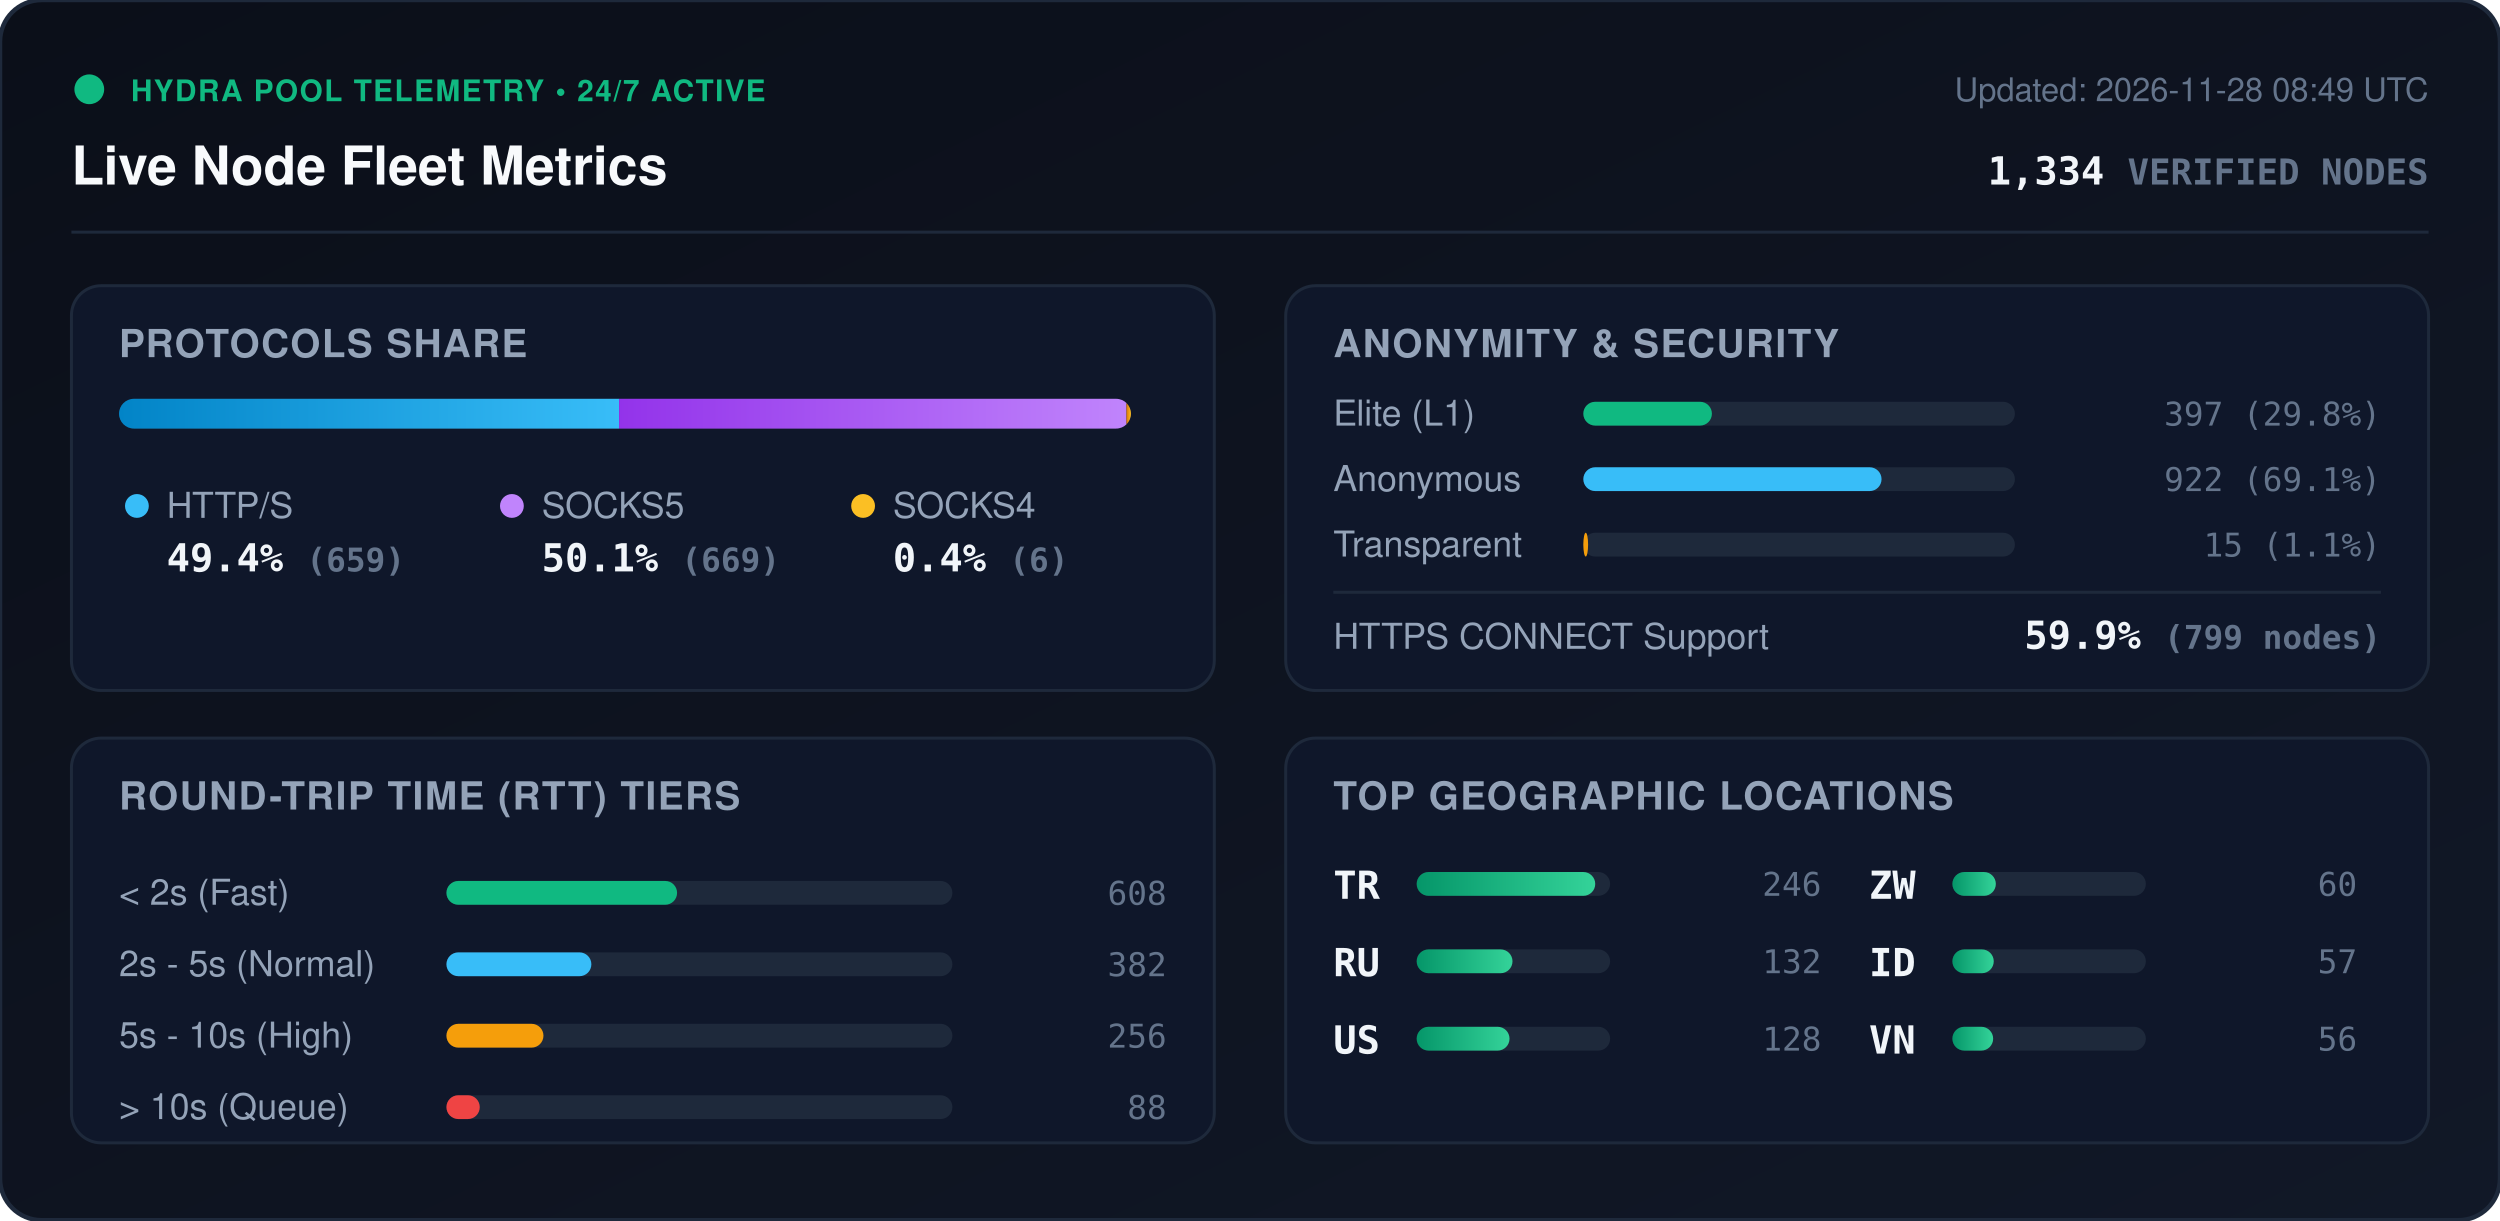
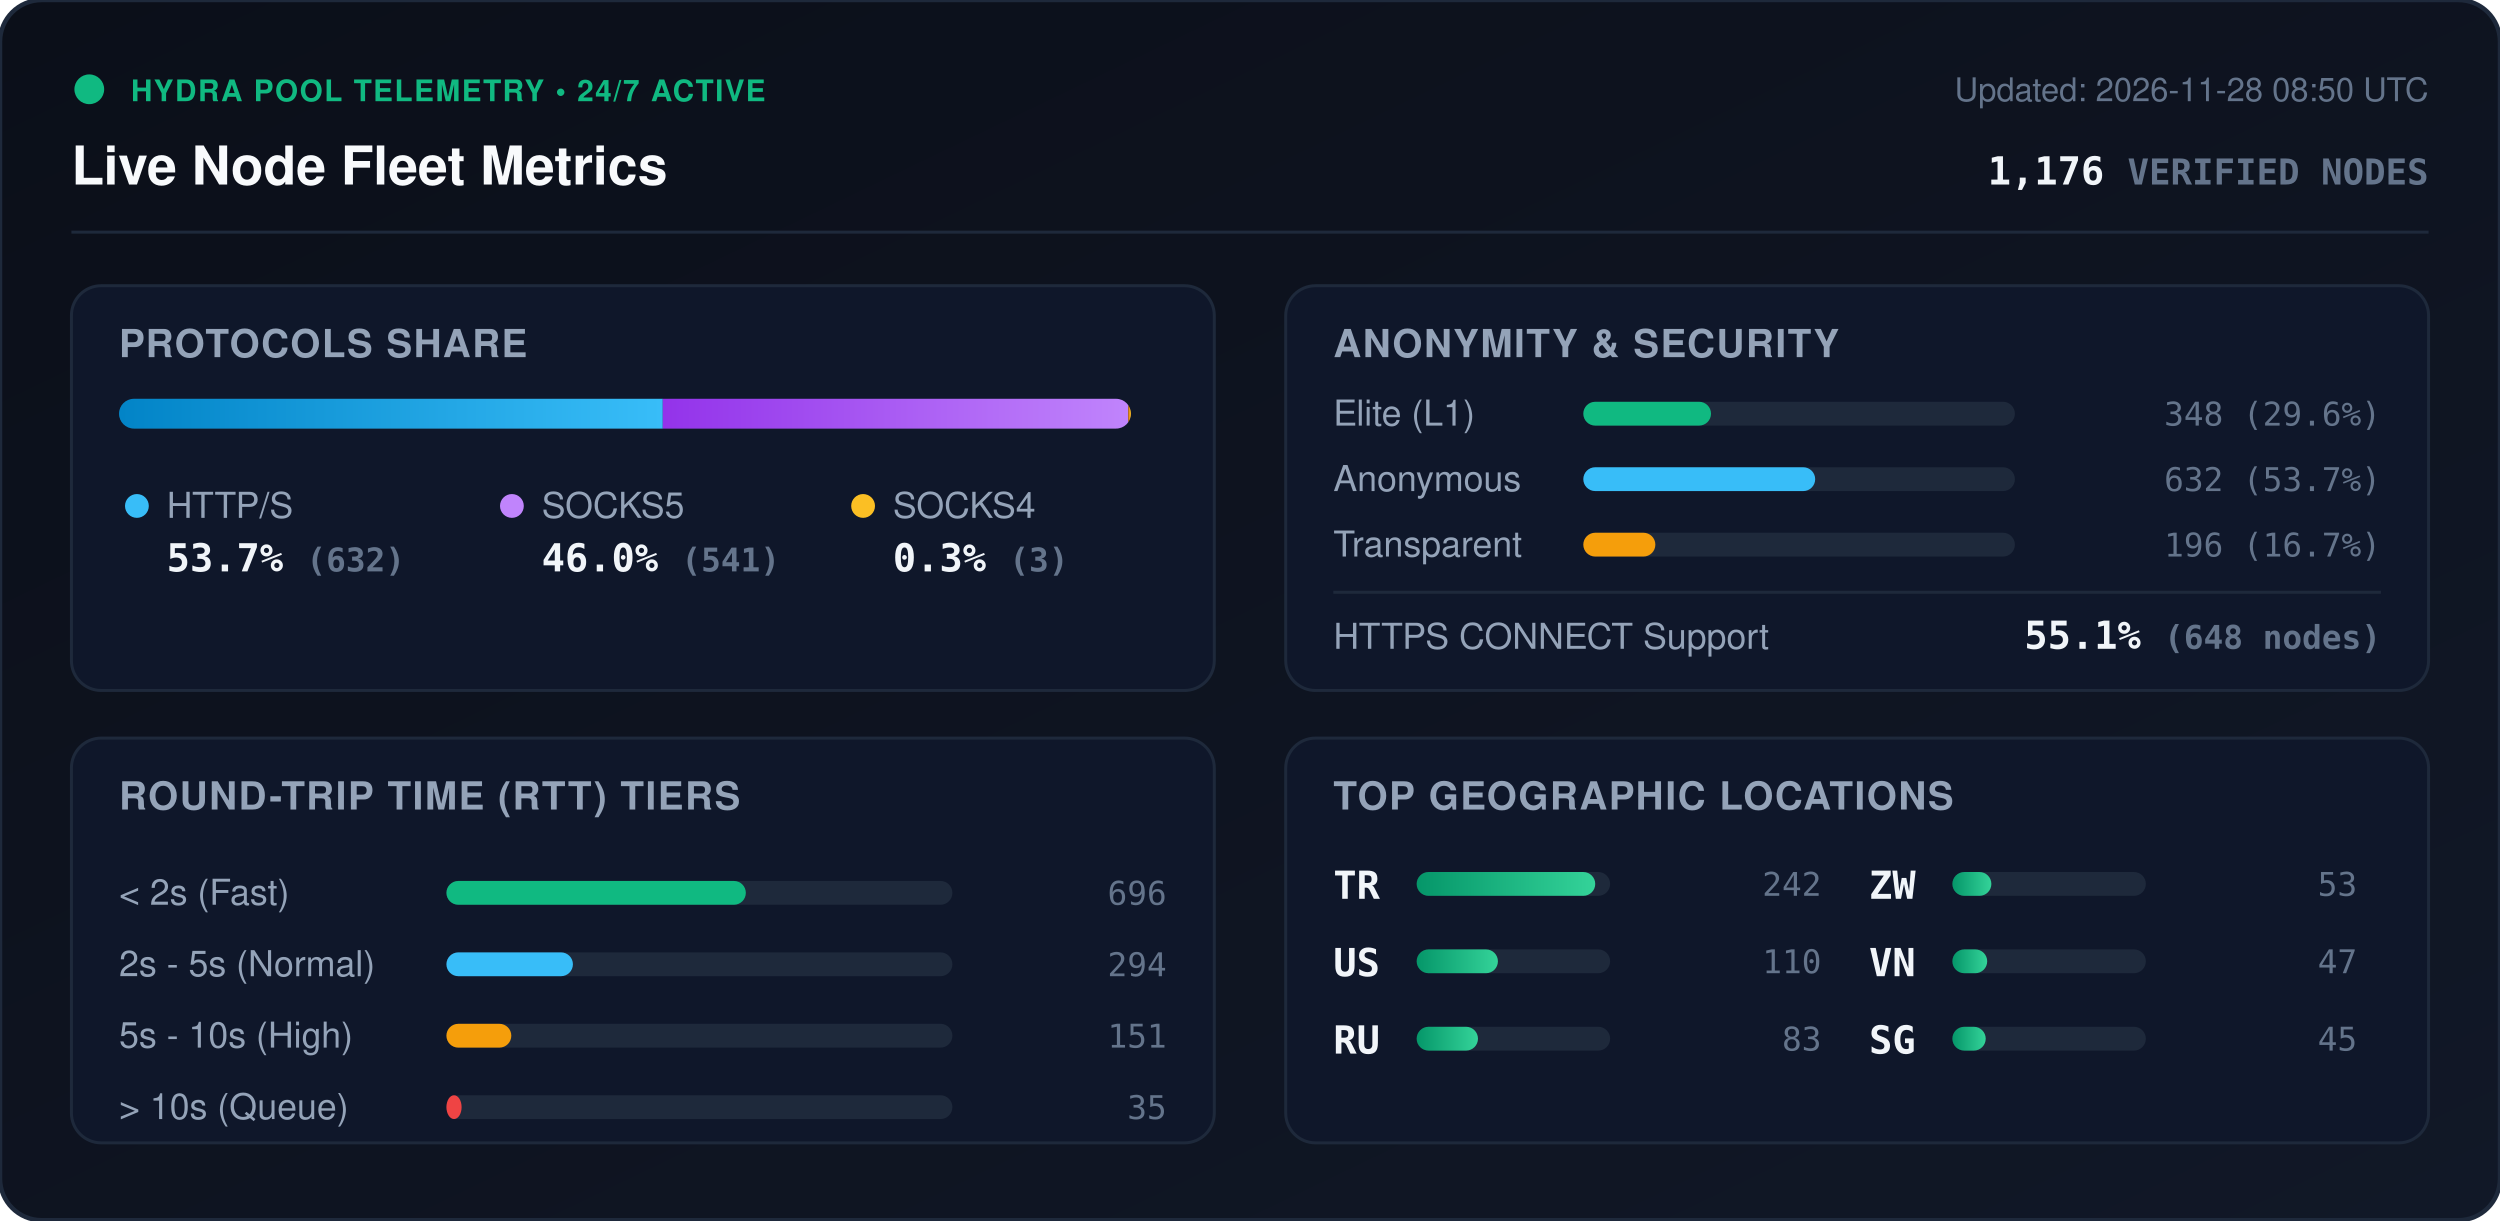
<svg xmlns="http://www.w3.org/2000/svg" viewBox="0 0 840 410" width="840" height="410" style="max-width: 100%; height: auto;">
  <defs>
    <linearGradient id="bg" x1="0%" y1="0%" x2="100%" y2="100%">
      <stop offset="0%" stop-color="#0b0f19" />
      <stop offset="100%" stop-color="#111827" />
    </linearGradient>
    <linearGradient id="bar-http" x1="0%" y1="0%" x2="100%" y2="0%">
      <stop offset="0%" stop-color="#0284c7" />
      <stop offset="100%" stop-color="#38bdf8" />
    </linearGradient>
    <linearGradient id="bar-socks5" x1="0%" y1="0%" x2="100%" y2="0%">
      <stop offset="0%" stop-color="#9333ea" />
      <stop offset="100%" stop-color="#c084fc" />
    </linearGradient>
    <linearGradient id="bar-socks4" x1="0%" y1="0%" x2="100%" y2="0%">
      <stop offset="0%" stop-color="#d97706" />
      <stop offset="100%" stop-color="#fbbf24" />
    </linearGradient>
    <linearGradient id="bar-green" x1="0%" y1="0%" x2="100%" y2="0%">
      <stop offset="0%" stop-color="#059669" />
      <stop offset="100%" stop-color="#34d399" />
    </linearGradient>
    <clipPath id="prog-track-clip">
      <rect width="340.0" height="10" rx="5" />
    </clipPath>
    <style>
      .title { font: 700 18px -apple-system, BlinkMacSystemFont, 'Segoe UI', Helvetica, Arial, sans-serif; fill: #f8fafc; }
      .sub { font: 500 11px -apple-system, BlinkMacSystemFont, 'Segoe UI', Helvetica, Arial, sans-serif; fill: #64748b; }
      .section-hdr { font: 600 13px -apple-system, BlinkMacSystemFont, 'Segoe UI', Helvetica, Arial, sans-serif; fill: #94a3b8; letter-spacing: 0.5px; }
      .metric-val { font: 700 13px -apple-system, BlinkMacSystemFont, 'Segoe UI', Helvetica, Arial, sans-serif; fill: #f1f5f9; }
      .metric-lbl { font: 500 12px -apple-system, BlinkMacSystemFont, 'Segoe UI', Helvetica, Arial, sans-serif; fill: #94a3b8; }
      .badge-txt { font: 700 10px -apple-system, BlinkMacSystemFont, 'Segoe UI', Helvetica, Arial, sans-serif; fill: #10b981; letter-spacing: 0.5px; }
      .mono { font-family: ui-monospace, SFMono-Regular, Menlo, Monaco, Consolas, monospace; }
      .pulse { animation: beacon 2s infinite ease-in-out; }
      @keyframes beacon { 0%, 100% { opacity: 1; } 50% { opacity: 0.35; } }
    </style>
  </defs>
  <rect width="840" height="410" rx="14" fill="url(#bg)" stroke="#1e293b" stroke-width="1.5" />
  <g transform="translate(24, 24)">
    <circle cx="6" cy="6" r="5" fill="#10b981" class="pulse" />
    <text x="20" y="10" class="badge-txt">HYDRA POOL TELEMETRY • 24/7 ACTIVE</text>
    <text x="0" y="38" class="title">Live Node Fleet Metrics</text>
-     <text x="792" y="10" text-anchor="end" class="sub">Updated: 2026-11-28 08:49 UTC</text>
-     <text x="792" y="38" text-anchor="end" class="metric-val mono" fill="#38bdf8">1,334 <tspan font-size="12" fill="#64748b">VERIFIED NODES</tspan>
+     <text x="792" y="10" text-anchor="end" class="sub">Updated: 2026-11-28 08:50 UTC</text>
+     <text x="792" y="38" text-anchor="end" class="metric-val mono" fill="#38bdf8">1,176 <tspan font-size="12" fill="#64748b">VERIFIED NODES</tspan>
    </text>
  </g>
  <line x1="24" y1="78" x2="816" y2="78" stroke="#1e293b" stroke-width="1" />
  <g transform="translate(24, 96)">
    <rect width="384" height="136" rx="10" fill="#0f172a" stroke="#1e293b" />
    <text x="16" y="24" class="section-hdr">PROTOCOLS SHARE</text>
    <g transform="translate(16, 38)">
      <rect width="340.0" height="10" rx="5" fill="#1e293b" />
      <g clip-path="url(#prog-track-clip)">
-         <rect x="0" width="168.0" height="10" fill="url(#bar-http)" />
-         <rect x="168.0" width="170.5" height="10" fill="url(#bar-socks5)" />
-         <rect x="338.5" width="1.5" height="10" fill="url(#bar-socks4)" />
+         <rect x="0" width="182.7" height="10" fill="url(#bar-http)" />
+         <rect x="182.7" width="156.4" height="10" fill="url(#bar-socks5)" />
+         <rect x="339.1" width="0.9" height="10" fill="url(#bar-socks4)" />
      </g>
    </g>
    <g transform="translate(16, 68)">
      <circle cx="6" cy="6" r="4" fill="#38bdf8" />
      <text x="16" y="10" class="metric-lbl">HTTP/S</text>
-       <text x="16" y="28" class="metric-val mono">49.4% <tspan font-size="11" fill="#64748b">(659)</tspan>
+       <text x="16" y="28" class="metric-val mono">53.7% <tspan font-size="11" fill="#64748b">(632)</tspan>
      </text>
      <circle cx="132" cy="6" r="4" fill="#c084fc" />
      <text x="142" y="10" class="metric-lbl">SOCKS5</text>
-       <text x="142" y="28" class="metric-val mono">50.1% <tspan font-size="11" fill="#64748b">(669)</tspan>
+       <text x="142" y="28" class="metric-val mono">46.0% <tspan font-size="11" fill="#64748b">(541)</tspan>
      </text>
      <circle cx="250" cy="6" r="4" fill="#fbbf24" />
      <text x="260" y="10" class="metric-lbl">SOCKS4</text>
-       <text x="260" y="28" class="metric-val mono">0.4% <tspan font-size="11" fill="#64748b">(6)</tspan>
+       <text x="260" y="28" class="metric-val mono">0.3% <tspan font-size="11" fill="#64748b">(3)</tspan>
      </text>
    </g>
  </g>
  <g transform="translate(432, 96)">
    <rect width="384" height="136" rx="10" fill="#0f172a" stroke="#1e293b" />
    <text x="16" y="24" class="section-hdr">ANONYMITY &amp; SECURITY</text>
    <text x="16" y="47" class="metric-lbl">Elite (L1)</text>
    <rect x="100" y="39" width="145.0" height="8" rx="4" fill="#1e293b" />
-     <rect x="100" y="39" width="43.2" height="8" rx="4" fill="#10b981" />
-     <text x="368" y="47" text-anchor="end" class="mono sub" fill="#e2e8f0">397 (29.8%)</text>
+     <rect x="100" y="39" width="42.9" height="8" rx="4" fill="#10b981" />
+     <text x="368" y="47" text-anchor="end" class="mono sub" fill="#e2e8f0">348 (29.6%)</text>
    <text x="16" y="69" class="metric-lbl">Anonymous</text>
    <rect x="100" y="61" width="145.0" height="8" rx="4" fill="#1e293b" />
-     <rect x="100" y="61" width="100.2" height="8" rx="4" fill="#38bdf8" />
-     <text x="368" y="69" text-anchor="end" class="mono sub" fill="#e2e8f0">922 (69.1%)</text>
+     <rect x="100" y="61" width="77.9" height="8" rx="4" fill="#38bdf8" />
+     <text x="368" y="69" text-anchor="end" class="mono sub" fill="#e2e8f0">632 (53.7%)</text>
    <text x="16" y="91" class="metric-lbl">Transparent</text>
    <rect x="100" y="83" width="145.0" height="8" rx="4" fill="#1e293b" />
-     <rect x="100" y="83" width="1.6" height="8" rx="4" fill="#f59e0b" />
-     <text x="368" y="91" text-anchor="end" class="mono sub" fill="#e2e8f0">15 (1.1%)</text>
+     <rect x="100" y="83" width="24.2" height="8" rx="4" fill="#f59e0b" />
+     <text x="368" y="91" text-anchor="end" class="mono sub" fill="#e2e8f0">196 (16.7%)</text>
    <line x1="16" y1="103" x2="368" y2="103" stroke="#1e293b" stroke-width="1" />
    <text x="16" y="122" class="metric-lbl">HTTPS CONNECT Support</text>
-     <text x="368" y="122" text-anchor="end" class="metric-val mono" fill="#34d399">59.9% <tspan font-size="11" fill="#64748b">(799 nodes)</tspan>
+     <text x="368" y="122" text-anchor="end" class="metric-val mono" fill="#34d399">55.1% <tspan font-size="11" fill="#64748b">(648 nodes)</tspan>
    </text>
  </g>
  <g transform="translate(24, 248)">
    <rect width="384" height="136" rx="10" fill="#0f172a" stroke="#1e293b" />
    <text x="16" y="24" class="section-hdr">ROUND-TRIP TIME (RTT) TIERS</text>
    <g transform="translate(16, 42)">
      <text x="0" y="14" class="metric-lbl">&lt; 2s (Fast)</text>
      <rect x="110" y="6" width="170" height="8" rx="4" fill="#1e293b" />
-       <rect x="110" y="6" width="77.5" height="8" rx="4" fill="#10b981" />
-       <text x="352" y="14" text-anchor="end" class="mono sub">608</text>
+       <rect x="110" y="6" width="100.6" height="8" rx="4" fill="#10b981" />
+       <text x="352" y="14" text-anchor="end" class="mono sub">696</text>
      <text x="0" y="38" class="metric-lbl">2s - 5s (Normal)</text>
      <rect x="110" y="30" width="170" height="8" rx="4" fill="#1e293b" />
-       <rect x="110" y="30" width="48.7" height="8" rx="4" fill="#38bdf8" />
-       <text x="352" y="38" text-anchor="end" class="mono sub">382</text>
+       <rect x="110" y="30" width="42.5" height="8" rx="4" fill="#38bdf8" />
+       <text x="352" y="38" text-anchor="end" class="mono sub">294</text>
      <text x="0" y="62" class="metric-lbl">5s - 10s (High)</text>
      <rect x="110" y="54" width="170" height="8" rx="4" fill="#1e293b" />
-       <rect x="110" y="54" width="32.6" height="8" rx="4" fill="#f59e0b" />
-       <text x="352" y="62" text-anchor="end" class="mono sub">256</text>
+       <rect x="110" y="54" width="21.8" height="8" rx="4" fill="#f59e0b" />
+       <text x="352" y="62" text-anchor="end" class="mono sub">151</text>
      <text x="0" y="86" class="metric-lbl">&gt; 10s (Queue)</text>
      <rect x="110" y="78" width="170" height="8" rx="4" fill="#1e293b" />
-       <rect x="110" y="78" width="11.2" height="8" rx="4" fill="#ef4444" />
-       <text x="352" y="86" text-anchor="end" class="mono sub">88</text>
+       <rect x="110" y="78" width="5.1" height="8" rx="4" fill="#ef4444" />
+       <text x="352" y="86" text-anchor="end" class="mono sub">35</text>
    </g>
  </g>
  <g transform="translate(432, 248)">
    <rect width="384" height="136" rx="10" fill="#0f172a" stroke="#1e293b" />
    <text x="16" y="24" class="section-hdr">TOP GEOGRAPHIC LOCATIONS</text>
    <g transform="translate(16, 42)">
      <g transform="translate(0, 0)">
        <text x="0" y="12" class="mono metric-val" font-size="12">TR</text>
        <rect x="28" y="3" width="65" height="8" rx="4" fill="#1e293b" />
        <rect x="28" y="3" width="60.0" height="8" rx="4" fill="url(#bar-green)" />
-         <text x="164" y="11" text-anchor="end" class="mono sub">246</text>
+         <text x="164" y="11" text-anchor="end" class="mono sub">242</text>
      </g>
      <g transform="translate(0, 26)">
+         <text x="0" y="12" class="mono metric-val" font-size="12">US</text>
+         <rect x="28" y="3" width="65" height="8" rx="4" fill="#1e293b" />
+         <rect x="28" y="3" width="27.3" height="8" rx="4" fill="url(#bar-green)" />
+         <text x="164" y="11" text-anchor="end" class="mono sub">110</text>
+       </g>
+       <g transform="translate(0, 52)">
        <text x="0" y="12" class="mono metric-val" font-size="12">RU</text>
        <rect x="28" y="3" width="65" height="8" rx="4" fill="#1e293b" />
-         <rect x="28" y="3" width="32.2" height="8" rx="4" fill="url(#bar-green)" />
-         <text x="164" y="11" text-anchor="end" class="mono sub">132</text>
-       </g>
-       <g transform="translate(0, 52)">
-         <text x="0" y="12" class="mono metric-val" font-size="12">US</text>
-         <rect x="28" y="3" width="65" height="8" rx="4" fill="#1e293b" />
-         <rect x="28" y="3" width="31.2" height="8" rx="4" fill="url(#bar-green)" />
-         <text x="164" y="11" text-anchor="end" class="mono sub">128</text>
+         <rect x="28" y="3" width="20.6" height="8" rx="4" fill="url(#bar-green)" />
+         <text x="164" y="11" text-anchor="end" class="mono sub">83</text>
      </g>
      <g transform="translate(180, 0)">
        <text x="0" y="12" class="mono metric-val" font-size="12">ZW</text>
        <rect x="28" y="3" width="65" height="8" rx="4" fill="#1e293b" />
-         <rect x="28" y="3" width="14.6" height="8" rx="4" fill="url(#bar-green)" />
-         <text x="164" y="11" text-anchor="end" class="mono sub">60</text>
+         <rect x="28" y="3" width="13.1" height="8" rx="4" fill="url(#bar-green)" />
+         <text x="164" y="11" text-anchor="end" class="mono sub">53</text>
      </g>
      <g transform="translate(180, 26)">
-         <text x="0" y="12" class="mono metric-val" font-size="12">ID</text>
+         <text x="0" y="12" class="mono metric-val" font-size="12">VN</text>
        <rect x="28" y="3" width="65" height="8" rx="4" fill="#1e293b" />
-         <rect x="28" y="3" width="13.9" height="8" rx="4" fill="url(#bar-green)" />
-         <text x="164" y="11" text-anchor="end" class="mono sub">57</text>
+         <rect x="28" y="3" width="11.7" height="8" rx="4" fill="url(#bar-green)" />
+         <text x="164" y="11" text-anchor="end" class="mono sub">47</text>
      </g>
      <g transform="translate(180, 52)">
-         <text x="0" y="12" class="mono metric-val" font-size="12">VN</text>
+         <text x="0" y="12" class="mono metric-val" font-size="12">SG</text>
        <rect x="28" y="3" width="65" height="8" rx="4" fill="#1e293b" />
-         <rect x="28" y="3" width="13.7" height="8" rx="4" fill="url(#bar-green)" />
-         <text x="164" y="11" text-anchor="end" class="mono sub">56</text>
+         <rect x="28" y="3" width="11.2" height="8" rx="4" fill="url(#bar-green)" />
+         <text x="164" y="11" text-anchor="end" class="mono sub">45</text>
      </g>
    </g>
  </g>
</svg>
